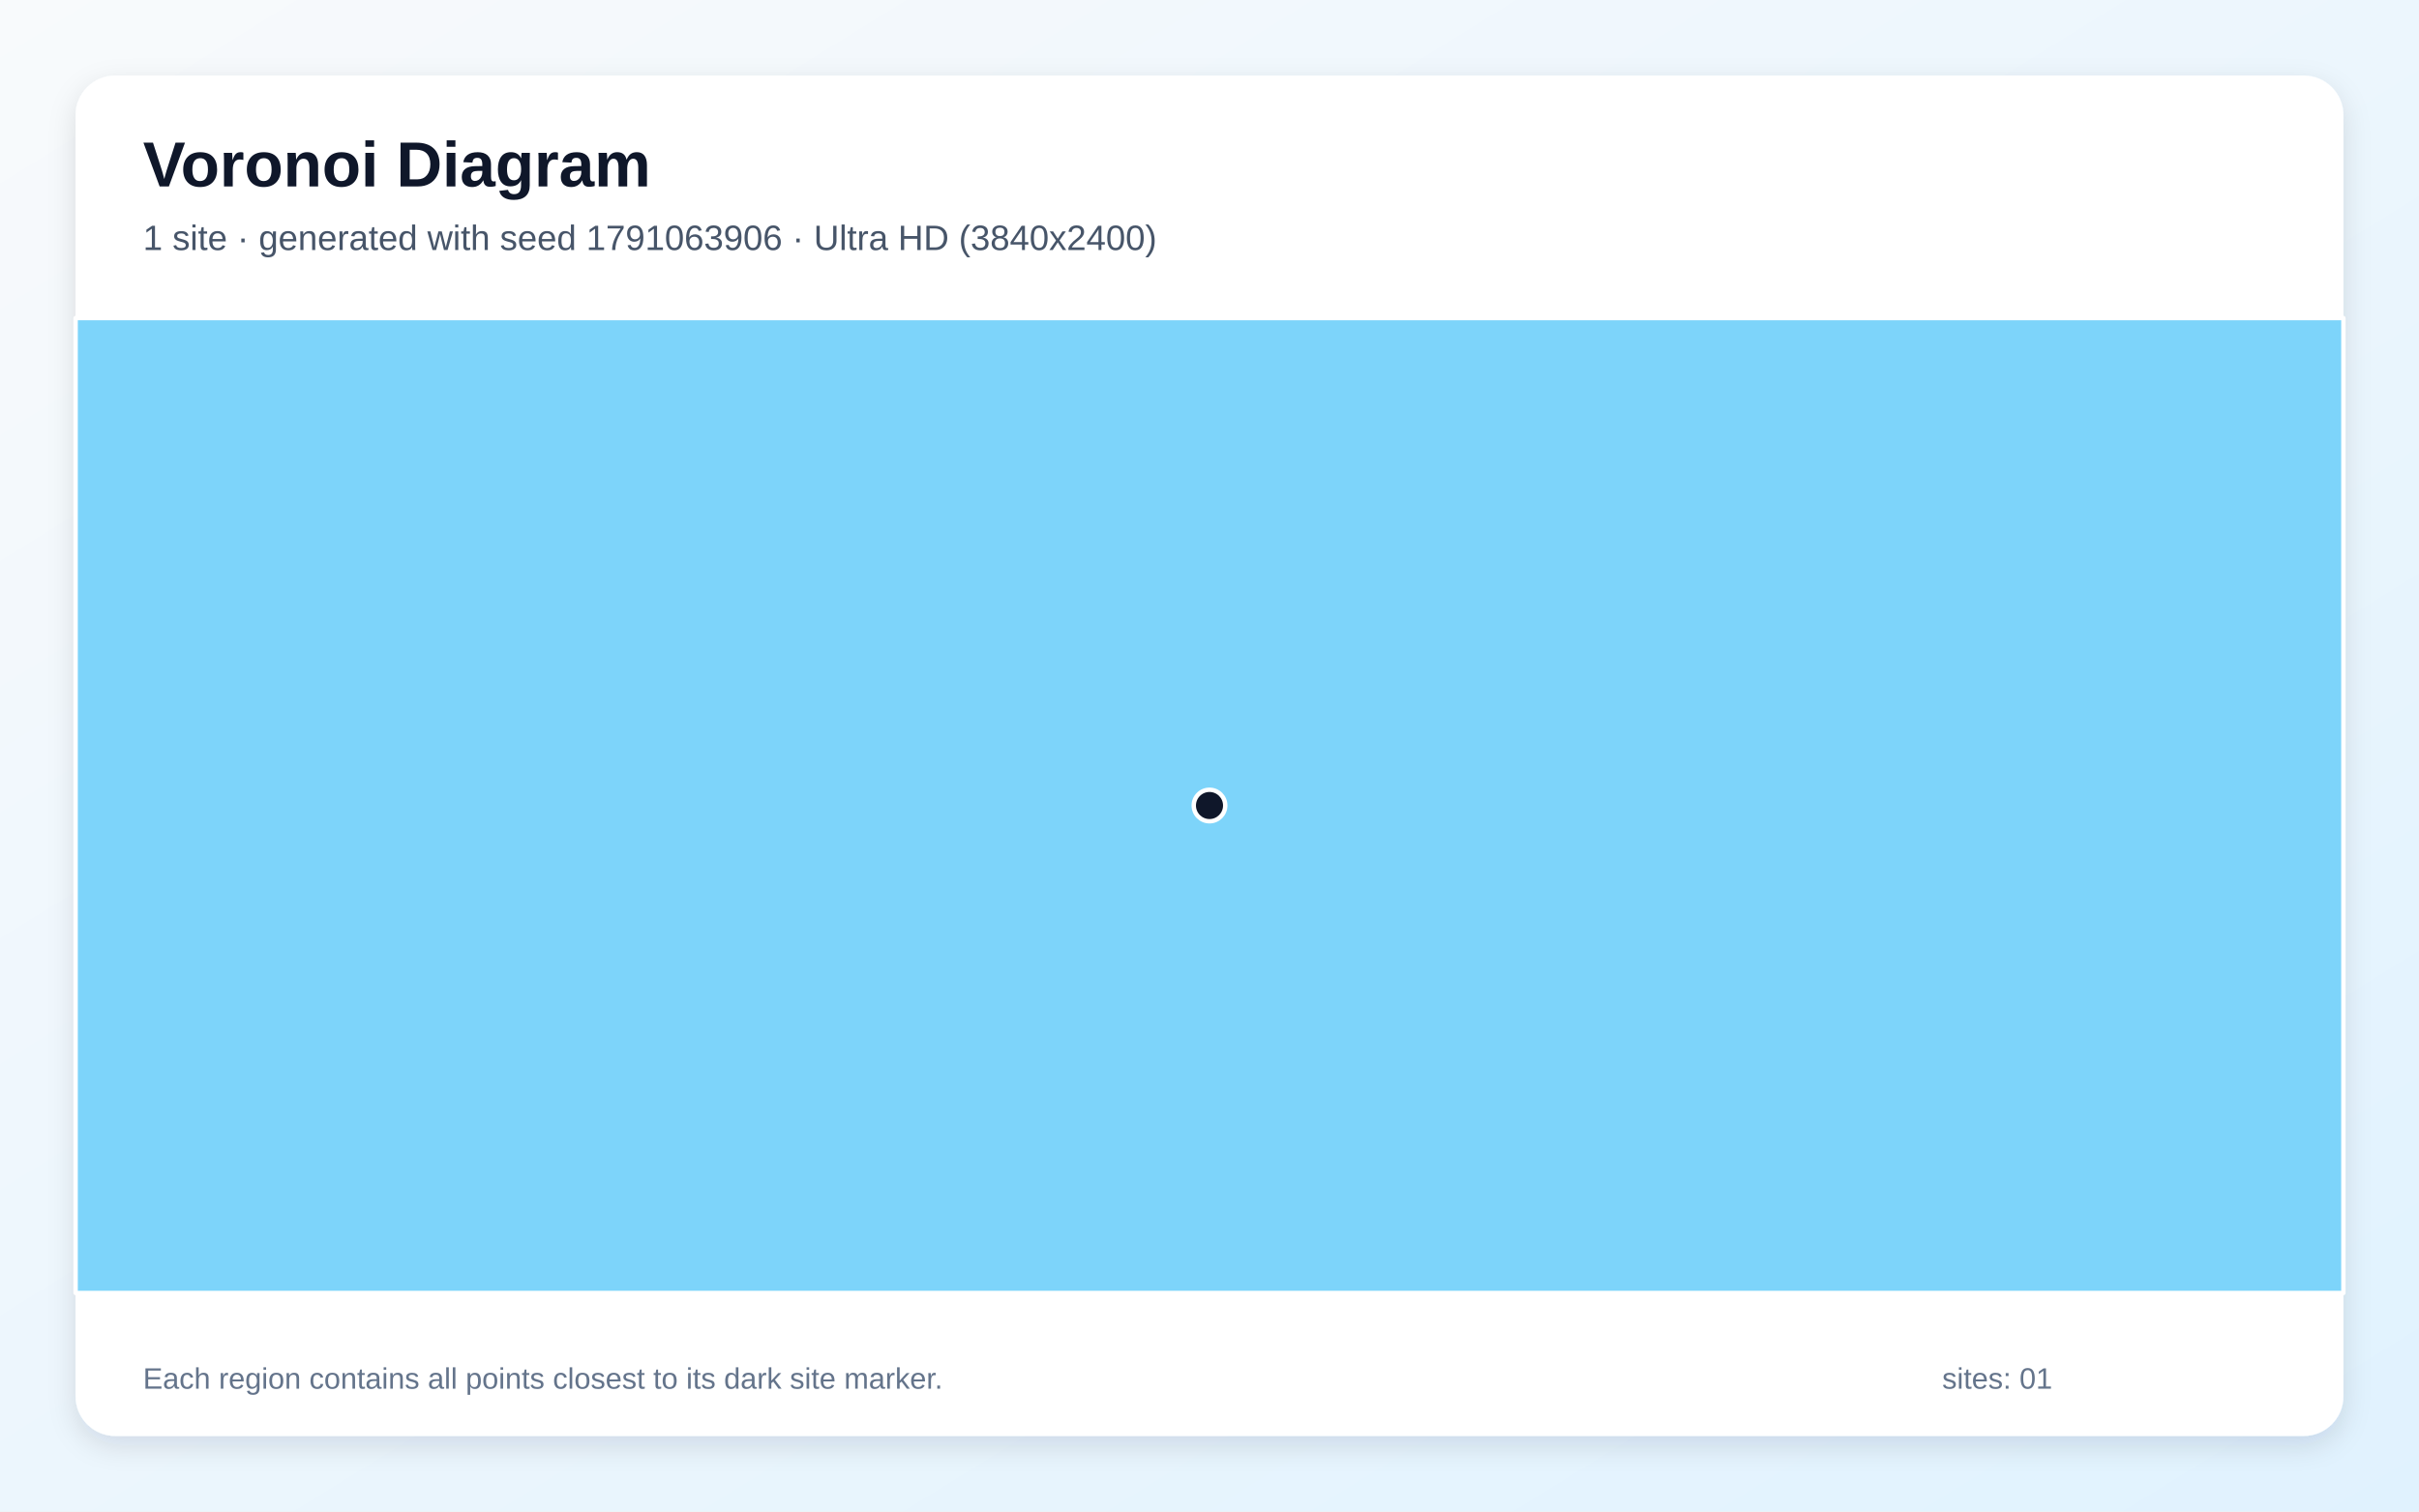
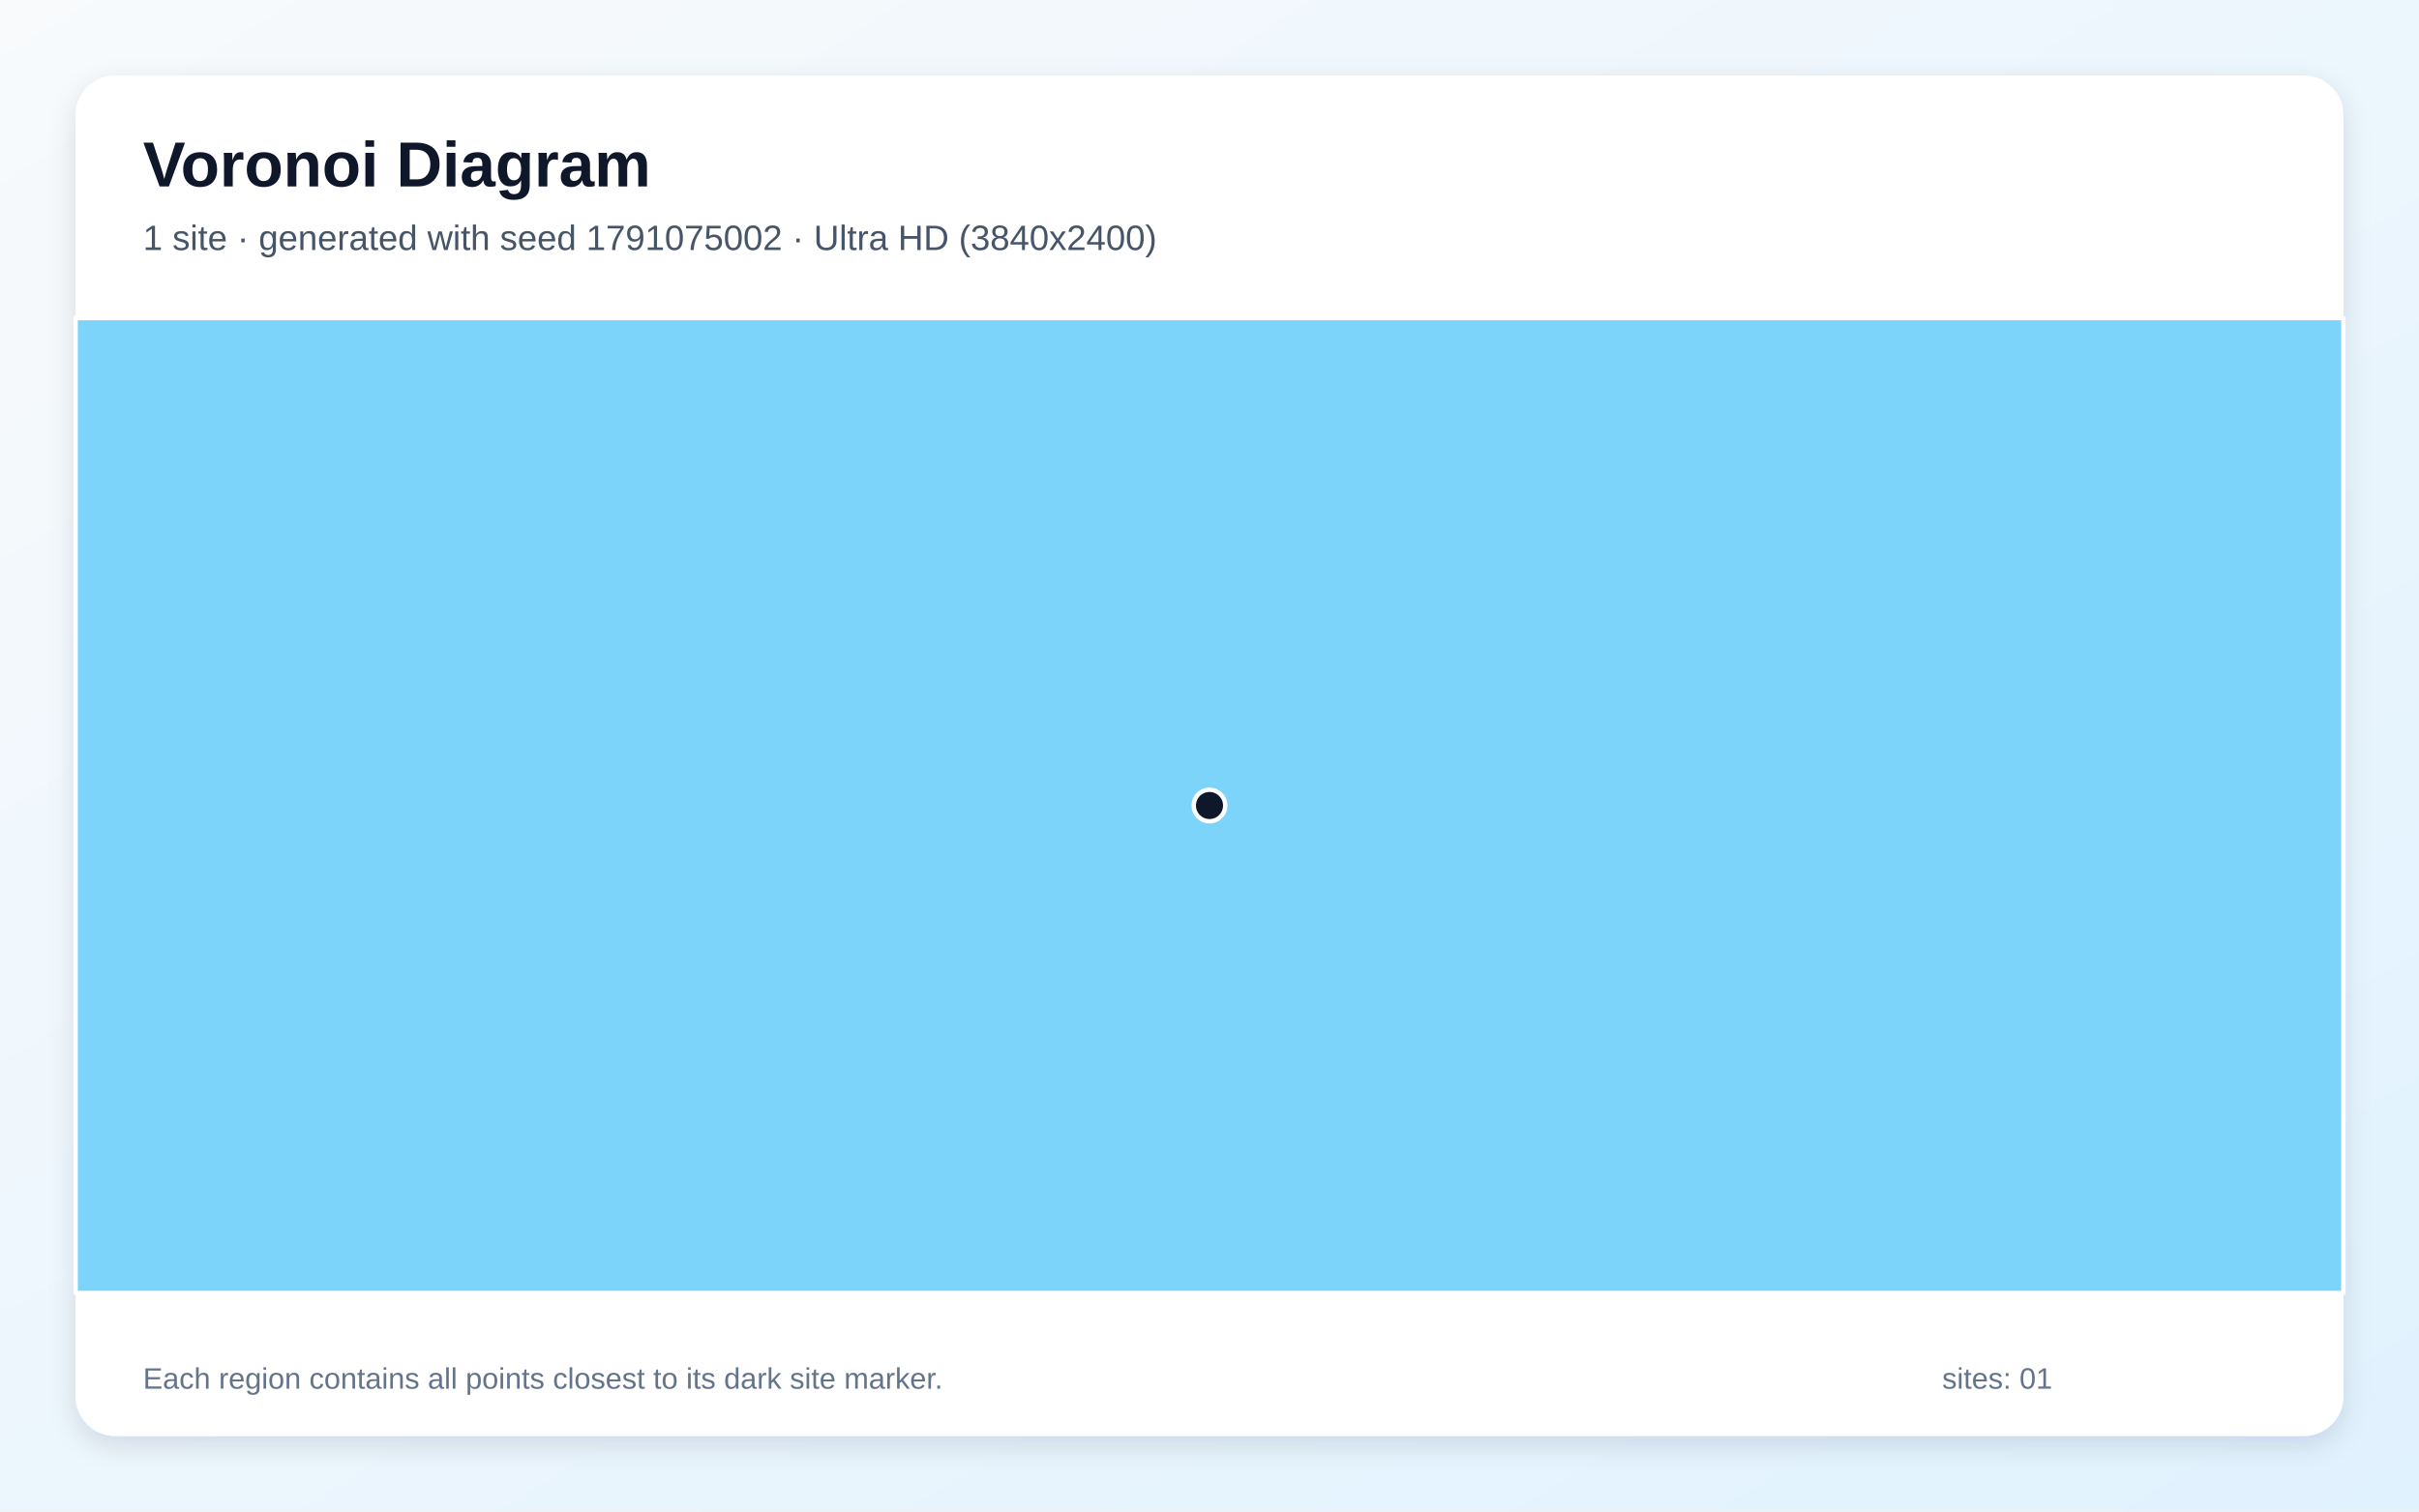
<svg xmlns="http://www.w3.org/2000/svg" width="3840" height="2400" viewBox="0 0 3840 2400" role="img" aria-labelledby="title description">
  <defs>
    <linearGradient id="background" x1="0" y1="0" x2="1" y2="1">
      <stop stop-color="#F8FAFC" />
      <stop offset="1" stop-color="#E0F2FE" />
    </linearGradient>
    <filter id="shadow" x="-5%" y="-5%" width="110%" height="110%">
      <feDropShadow dx="0" dy="15" stdDeviation="22" flood-color="#0F172A" flood-opacity=".12" />
    </filter>
  </defs>
  <rect width="3840" height="2400" fill="url(#background)" />
  <rect x="120" y="120" width="3600" height="2160" rx="63" fill="#FFFFFF" filter="url(#shadow)" />
  <g font-family="Arial, sans-serif">
    <text x="227" y="296" font-size="101" font-weight="700" fill="#0F172A">Voronoi Diagram</text>
-     <text x="227" y="397" font-size="56" fill="#475569">1 site · generated with seed 1791063906 · Ultra HD (3840x2400)</text>
+     <text x="227" y="397" font-size="56" fill="#475569">1 site · generated with seed 1791075002 · Ultra HD (3840x2400)</text>
  </g>
  <g stroke="#FFFFFF" stroke-width="7" stroke-linejoin="round">
    <polygon points="120.0,505.0 3720.0,505.0 3720.0,2053.0 120.0,2053.0" fill="#38BDF8" fill-opacity="0.65" />
  </g>
  <g>
    <circle cx="1920.0" cy="1279.0" r="25" fill="#0F172A" stroke="#FFFFFF" stroke-width="7" />
  </g>
  <g font-family="Arial, sans-serif" font-size="47" fill="#64748B">
    <text x="227" y="2205">Each region contains all points closest to its dark site marker.</text>
    <text x="3083" y="2205">sites: 01</text>
  </g>
</svg>
